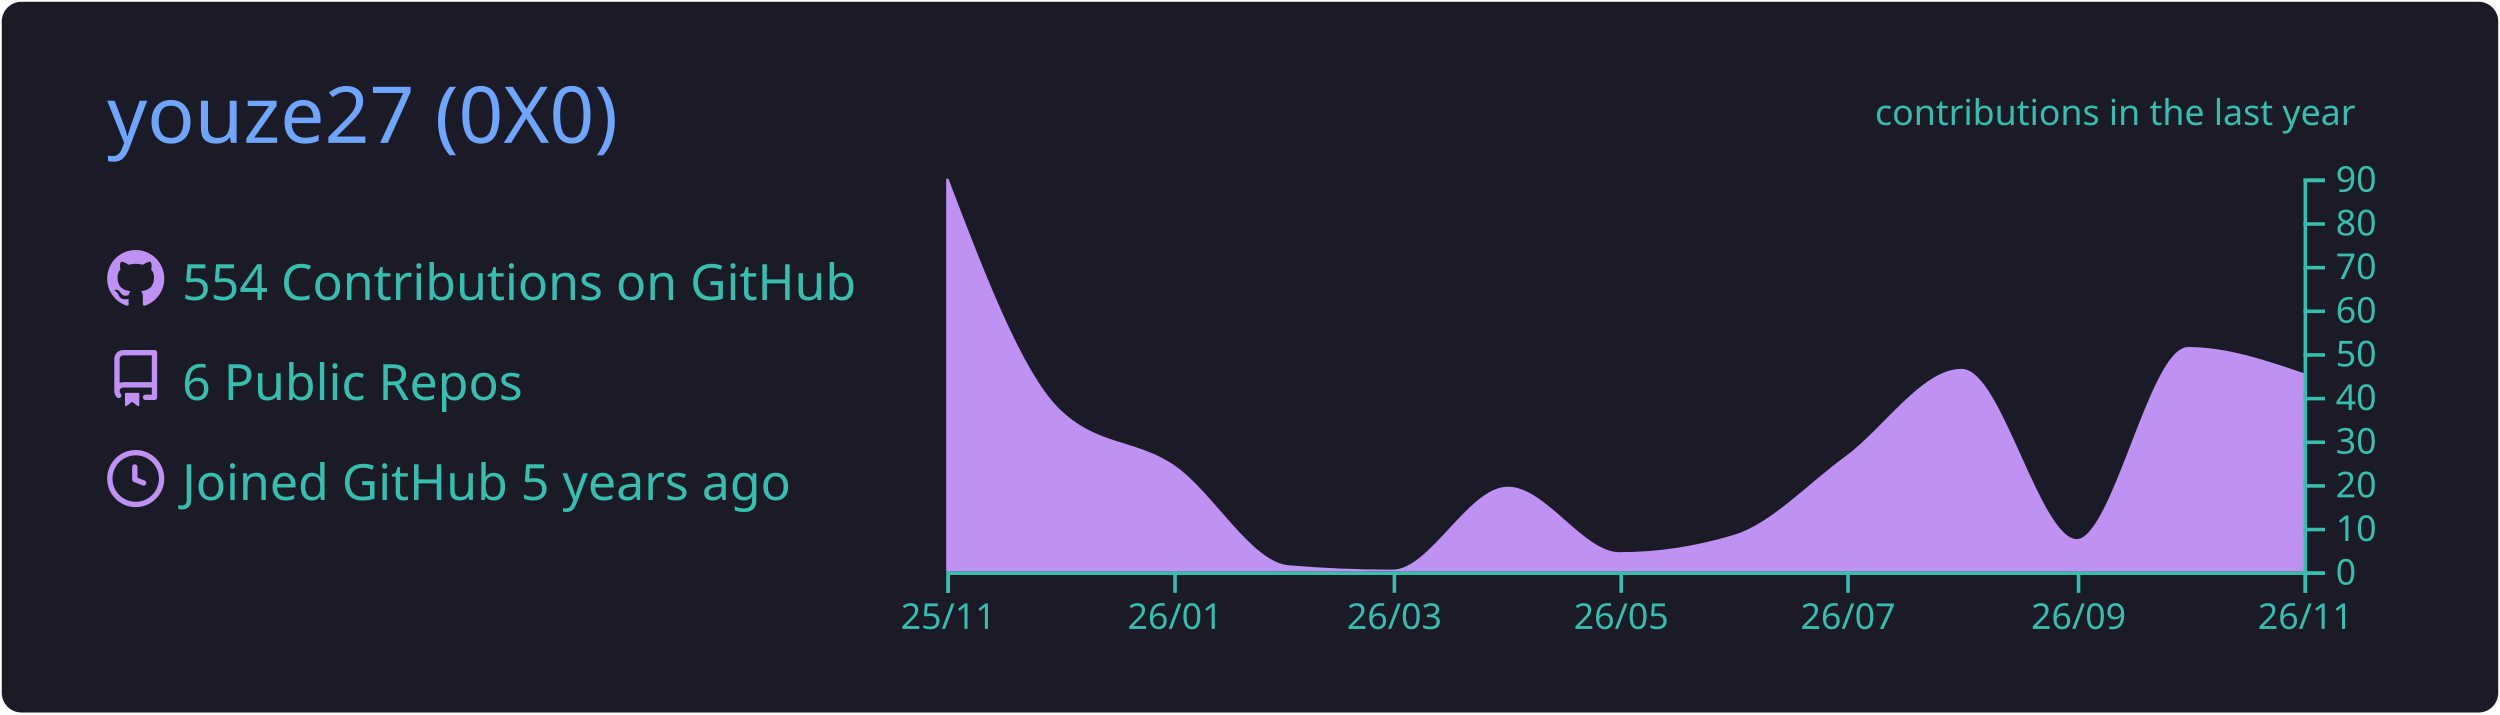
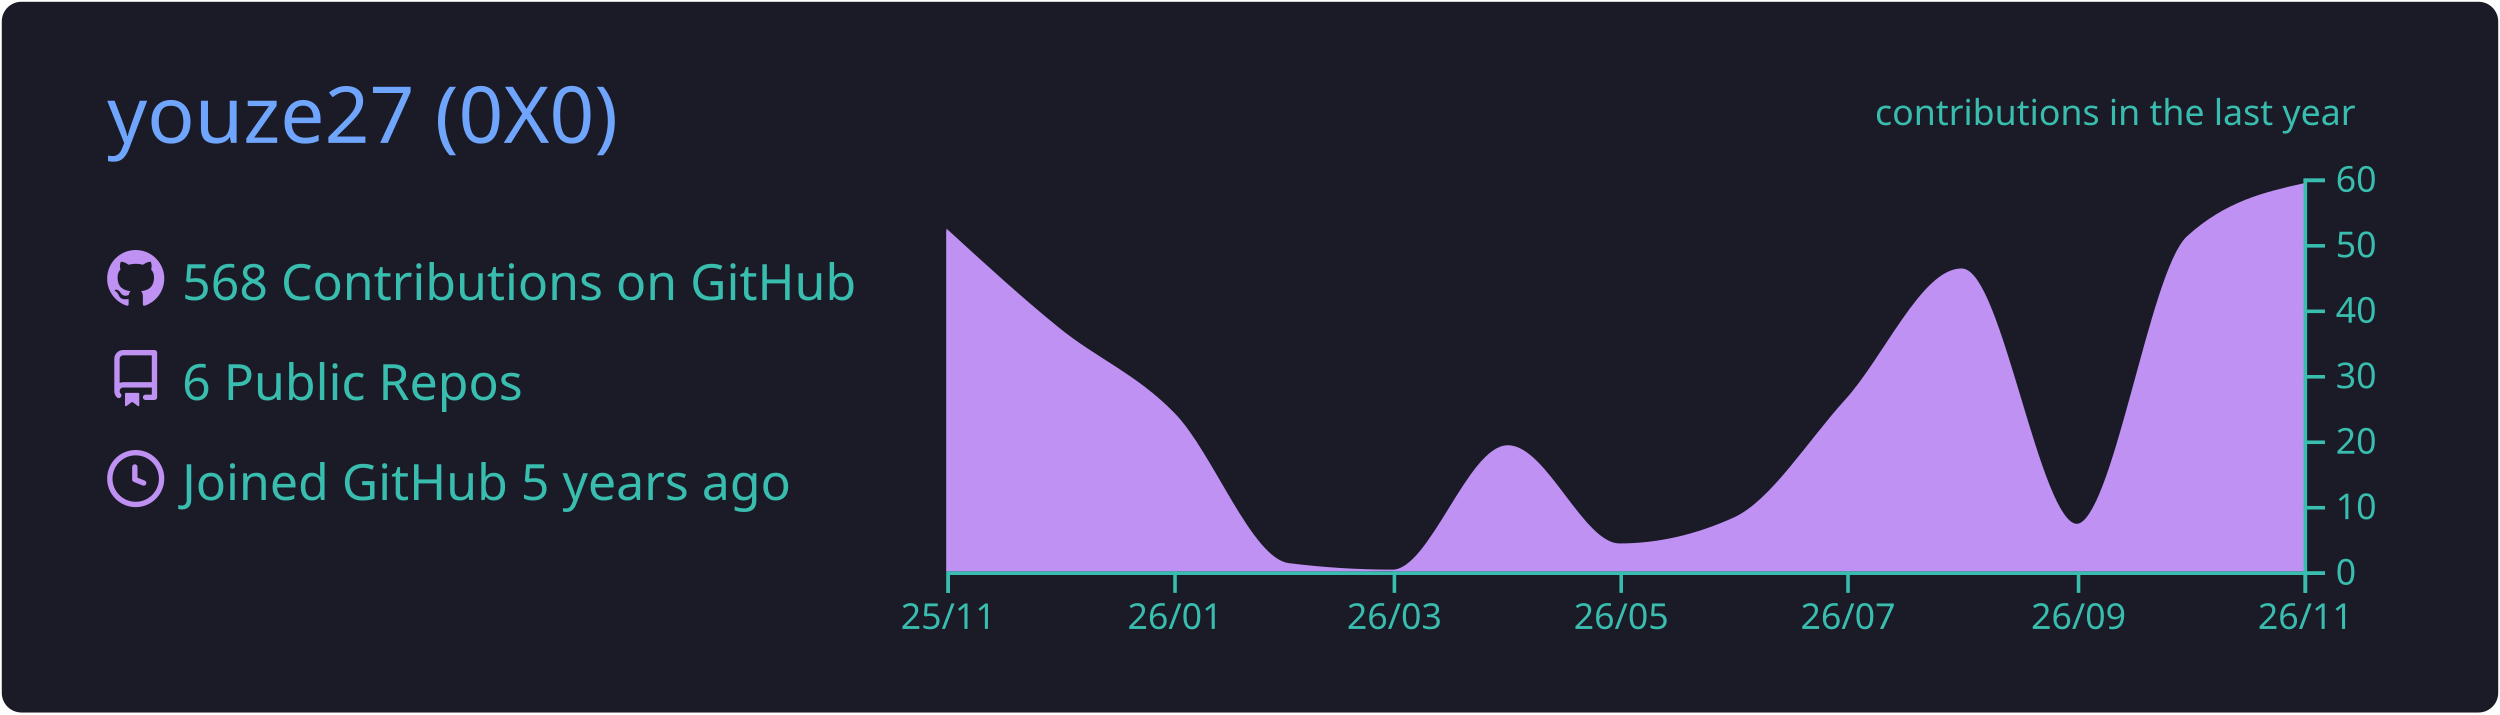
<svg xmlns="http://www.w3.org/2000/svg" width="700" height="200" viewBox="0 0 700 200">
  <style>* {
          font-family: 'Segoe UI', Ubuntu, "Helvetica Neue", Sans-Serif
        }</style>
  <g class="gpsc-root">
    <rect x="1" y="1" rx="5" ry="5" height="99%" width="99.714%" stroke="#1a1b27" stroke-width="1" fill="#1a1b27" stroke-opacity="1" />
    <text x="30" y="40" class="gpsc-item" style="--gpsc-i: 0; font-size: 22px; fill: #70a5fd;">youze27 (0X0)</text>
    <g transform="translate(0,40)">
      <g transform="translate(30,30)">
        <g class="gpsc-item" style="--gpsc-i: 0;">
          <g transform="translate(0,0)" width="14" height="14" fill="#bf91f3">
            <path fill-rule="evenodd" d="M8 0C3.58 0 0 3.58 0 8c0 3.54 2.29 6.53 5.47 7.59.4.07.55-.17.55-.38 0-.19-.01-.82-.01-1.49-2.01.37-2.53-.49-2.69-.94-.09-.23-.48-.94-.82-1.13-.28-.15-.68-.52-.01-.53.63-.01 1.08.58 1.23.82.72 1.21 1.87.87 2.33.66.07-.52.28-.87.51-1.07-1.78-.2-3.64-.89-3.64-3.95 0-.87.31-1.59.82-2.15-.08-.2-.36-1.02.08-2.12 0 0 .67-.21 2.2.82.64-.18 1.32-.27 2-.27.68 0 1.36.09 2 .27 1.53-1.04 2.2-.82 2.2-.82.44 1.1.16 1.92.08 2.12.51.56.82 1.27.82 2.15 0 3.07-1.87 3.75-3.65 3.95.29.25.54.73.54 1.48 0 1.07-.01 1.93-.01 2.2 0 .21.15.46.55.38A8.013 8.013 0 0016 8c0-4.42-3.58-8-8-8z" />
          </g>
        </g>
        <g class="gpsc-item" style="--gpsc-i: 1;">
          <g transform="translate(0,28)" width="14" height="14" fill="#bf91f3">
            <path fill-rule="evenodd" d="M2 2.5A2.5 2.5 0 014.5 0h8.75a.75.75 0 01.75.75v12.5a.75.75 0 01-.75.75h-2.5a.75.75 0 110-1.5h1.75v-2h-8a1 1 0 00-.714 1.7.75.75 0 01-1.072 1.05A2.495 2.495 0 012 11.5v-9zm10.5-1V9h-8c-.356 0-.694.074-1 .208V2.5a1 1 0 011-1h8zM5 12.25v3.25a.25.25 0 00.4.2l1.45-1.087a.25.25 0 01.3 0L8.6 15.7a.25.25 0 00.4-.2v-3.25a.25.25 0 00-.25-.25h-3.5a.25.25 0 00-.25.25z" />
          </g>
        </g>
        <g class="gpsc-item" style="--gpsc-i: 2;">
          <g transform="translate(0,56)" width="14" height="14" fill="#bf91f3">
            <path fill-rule="evenodd" d="M1.5 8a6.5 6.5 0 1113 0 6.5 6.5 0 01-13 0zM8 0a8 8 0 100 16A8 8 0 008 0zm.5 4.75a.75.75 0 00-1.5 0v3.5a.75.75 0 00.471.696l2.5 1a.75.75 0 00.557-1.392L8.5 7.742V4.75z" />
          </g>
        </g>
-         <text x="21" y="14" class="gpsc-item" style="--gpsc-i: 0; fill: #38bdae; font-size: 14px;">554 Contributions on GitHub</text>
+         <text x="21" y="14" class="gpsc-item" style="--gpsc-i: 0; fill: #38bdae; font-size: 14px;">568 Contributions on GitHub</text>
        <text x="21" y="42" class="gpsc-item" style="--gpsc-i: 1; fill: #38bdae; font-size: 14px;">6 Public Repos</text>
        <text x="21" y="70" class="gpsc-item" style="--gpsc-i: 2; fill: #38bdae; font-size: 14px;">Joined GitHub 5 years ago</text>
      </g>
      <g color="#bf91f3" transform="translate(295,10)">
        <clipPath id="gpsc-reveal-clip">
          <rect class="gpsc-reveal" x="-30" y="0" width="410" height="110" style="--gpsc-w: 410px; --gpsc-i: 3;" />
        </clipPath>
        <g clip-path="url(#gpsc-reveal-clip)" class="gpsc-chart" style="--gpsc-i: 3;">
-           <path transform="translate(-30,0)" stroke="#bf91f3" fill="#bf91f3" opacity="1" d="M0,0C10.411,27.263,20.822,54.527,31.233,64.778C41.991,75.37,52.749,73.333,63.507,80.667C74.265,88,85.023,107.876,95.781,108.778C105.498,109.593,115.215,110,124.932,110C135.689,110,146.447,86.778,157.205,86.778C167.616,86.778,178.027,105.111,188.438,105.111C199.196,105.111,209.954,103.481,220.712,100.222C231.123,97.068,241.534,85.827,251.945,78.222C262.703,70.364,273.461,53.778,284.219,53.778C294.977,53.778,305.735,101.444,316.493,101.444C326.904,101.444,337.315,47.667,347.726,47.667C358.484,47.667,369.242,51.333,380,55L380,110C369.242,110,358.484,110,347.726,110C337.315,110,326.904,110,316.493,110C305.735,110,294.977,110,284.219,110C273.461,110,262.703,110,251.945,110C241.534,110,231.123,110,220.712,110C209.954,110,199.196,110,188.438,110C178.027,110,167.616,110,157.205,110C146.447,110,135.689,110,124.932,110C115.215,110,105.498,110,95.781,110C85.023,110,74.265,110,63.507,110C52.749,110,41.991,110,31.233,110C20.822,110,10.411,110,0,110Z" />
+           <path transform="translate(-30,0)" stroke="#bf91f3" fill="#bf91f3" opacity="1" d="M0,14.667C10.411,24.197,20.822,33.727,31.233,42.167C41.991,50.888,52.749,55,63.507,66C74.265,77,85.023,106.813,95.781,108.167C105.498,109.389,115.215,110,124.932,110C135.689,110,146.447,75.167,157.205,75.167C167.616,75.167,178.027,102.667,188.438,102.667C199.196,102.667,209.954,100.222,220.712,95.333C231.123,90.602,241.534,73.741,251.945,62.333C262.703,50.546,273.461,25.667,284.219,25.667C294.977,25.667,305.735,97.167,316.493,97.167C326.904,97.167,337.315,25.962,347.726,16.5C358.484,6.722,369.242,4.278,380,1.833L380,110C369.242,110,358.484,110,347.726,110C337.315,110,326.904,110,316.493,110C305.735,110,294.977,110,284.219,110C273.461,110,262.703,110,251.945,110C241.534,110,231.123,110,220.712,110C209.954,110,199.196,110,188.438,110C178.027,110,167.616,110,157.205,110C146.447,110,135.689,110,124.932,110C115.215,110,105.498,110,95.781,110C85.023,110,74.265,110,63.507,110C52.749,110,41.991,110,31.233,110C20.822,110,10.411,110,0,110Z" />
        </g>
        <g color="#38bdae" transform="translate(-30,110)" fill="none" font-size="10" font-family="sans-serif" text-anchor="middle">
          <path class="domain" stroke="currentColor" d="M0.5,6V0.5H380.5V6" />
          <g class="tick" opacity="1" transform="translate(0.5,0)">
            <line stroke="currentColor" y2="6" />
            <text fill="currentColor" y="9" dy="0.71em">25/11</text>
          </g>
          <g class="tick" opacity="1" transform="translate(64.00685,0)">
            <line stroke="currentColor" y2="6" />
            <text fill="currentColor" y="9" dy="0.71em">26/01</text>
          </g>
          <g class="tick" opacity="1" transform="translate(125.4315,0)">
            <line stroke="currentColor" y2="6" />
            <text fill="currentColor" y="9" dy="0.71em">26/03</text>
          </g>
          <g class="tick" opacity="1" transform="translate(188.9384,0)">
            <line stroke="currentColor" y2="6" />
            <text fill="currentColor" y="9" dy="0.71em">26/05</text>
          </g>
          <g class="tick" opacity="1" transform="translate(252.4452,0)">
            <line stroke="currentColor" y2="6" />
            <text fill="currentColor" y="9" dy="0.71em">26/07</text>
          </g>
          <g class="tick" opacity="1" transform="translate(316.9932,0)">
            <line stroke="currentColor" y2="6" />
            <text fill="currentColor" y="9" dy="0.71em">26/09</text>
          </g>
          <g class="tick" opacity="1" transform="translate(380.5,0)">
            <line stroke="currentColor" y2="6" />
            <text fill="currentColor" y="9" dy="0.71em">26/11</text>
          </g>
        </g>
        <g color="#38bdae" transform="translate(350,0)" fill="none" font-size="10" font-family="sans-serif" text-anchor="start">
          <path class="domain" stroke="currentColor" d="M6,110.5H0.5V0.5H6" />
          <g class="tick" opacity="1" transform="translate(0,110.5)">
            <line stroke="currentColor" x2="6" />
            <text fill="currentColor" x="9" dy="0.32em">0</text>
          </g>
-           <g class="tick" opacity="1" transform="translate(0,98.27778)">
+           <g class="tick" opacity="1" transform="translate(0,92.16667)">
            <line stroke="currentColor" x2="6" />
            <text fill="currentColor" x="9" dy="0.32em">10</text>
          </g>
-           <g class="tick" opacity="1" transform="translate(0,86.05556)">
+           <g class="tick" opacity="1" transform="translate(0,73.83333)">
            <line stroke="currentColor" x2="6" />
            <text fill="currentColor" x="9" dy="0.32em">20</text>
          </g>
-           <g class="tick" opacity="1" transform="translate(0,73.83333)">
+           <g class="tick" opacity="1" transform="translate(0,55.5)">
            <line stroke="currentColor" x2="6" />
            <text fill="currentColor" x="9" dy="0.32em">30</text>
          </g>
-           <g class="tick" opacity="1" transform="translate(0,61.61111)">
+           <g class="tick" opacity="1" transform="translate(0,37.16667)">
            <line stroke="currentColor" x2="6" />
            <text fill="currentColor" x="9" dy="0.32em">40</text>
          </g>
-           <g class="tick" opacity="1" transform="translate(0,49.38889)">
+           <g class="tick" opacity="1" transform="translate(0,18.83333)">
            <line stroke="currentColor" x2="6" />
            <text fill="currentColor" x="9" dy="0.32em">50</text>
          </g>
-           <g class="tick" opacity="1" transform="translate(0,37.16667)">
+           <g class="tick" opacity="1" transform="translate(0,0.5)">
            <line stroke="currentColor" x2="6" />
            <text fill="currentColor" x="9" dy="0.32em">60</text>
-           </g>
-           <g class="tick" opacity="1" transform="translate(0,24.94444)">
-             <line stroke="currentColor" x2="6" />
-             <text fill="currentColor" x="9" dy="0.32em">70</text>
-           </g>
-           <g class="tick" opacity="1" transform="translate(0,12.72222)">
-             <line stroke="currentColor" x2="6" />
-             <text fill="currentColor" x="9" dy="0.32em">80</text>
-           </g>
-           <g class="tick" opacity="1" transform="translate(0,0.5)">
-             <line stroke="currentColor" x2="6" />
-             <text fill="currentColor" x="9" dy="0.32em">90</text>
          </g>
        </g>
        <g>
          <text y="-15" x="230" style="fill: #38bdae; font-size: 10px;">contributions in the last year</text>
        </g>
      </g>
    </g>
  </g>
</svg>
